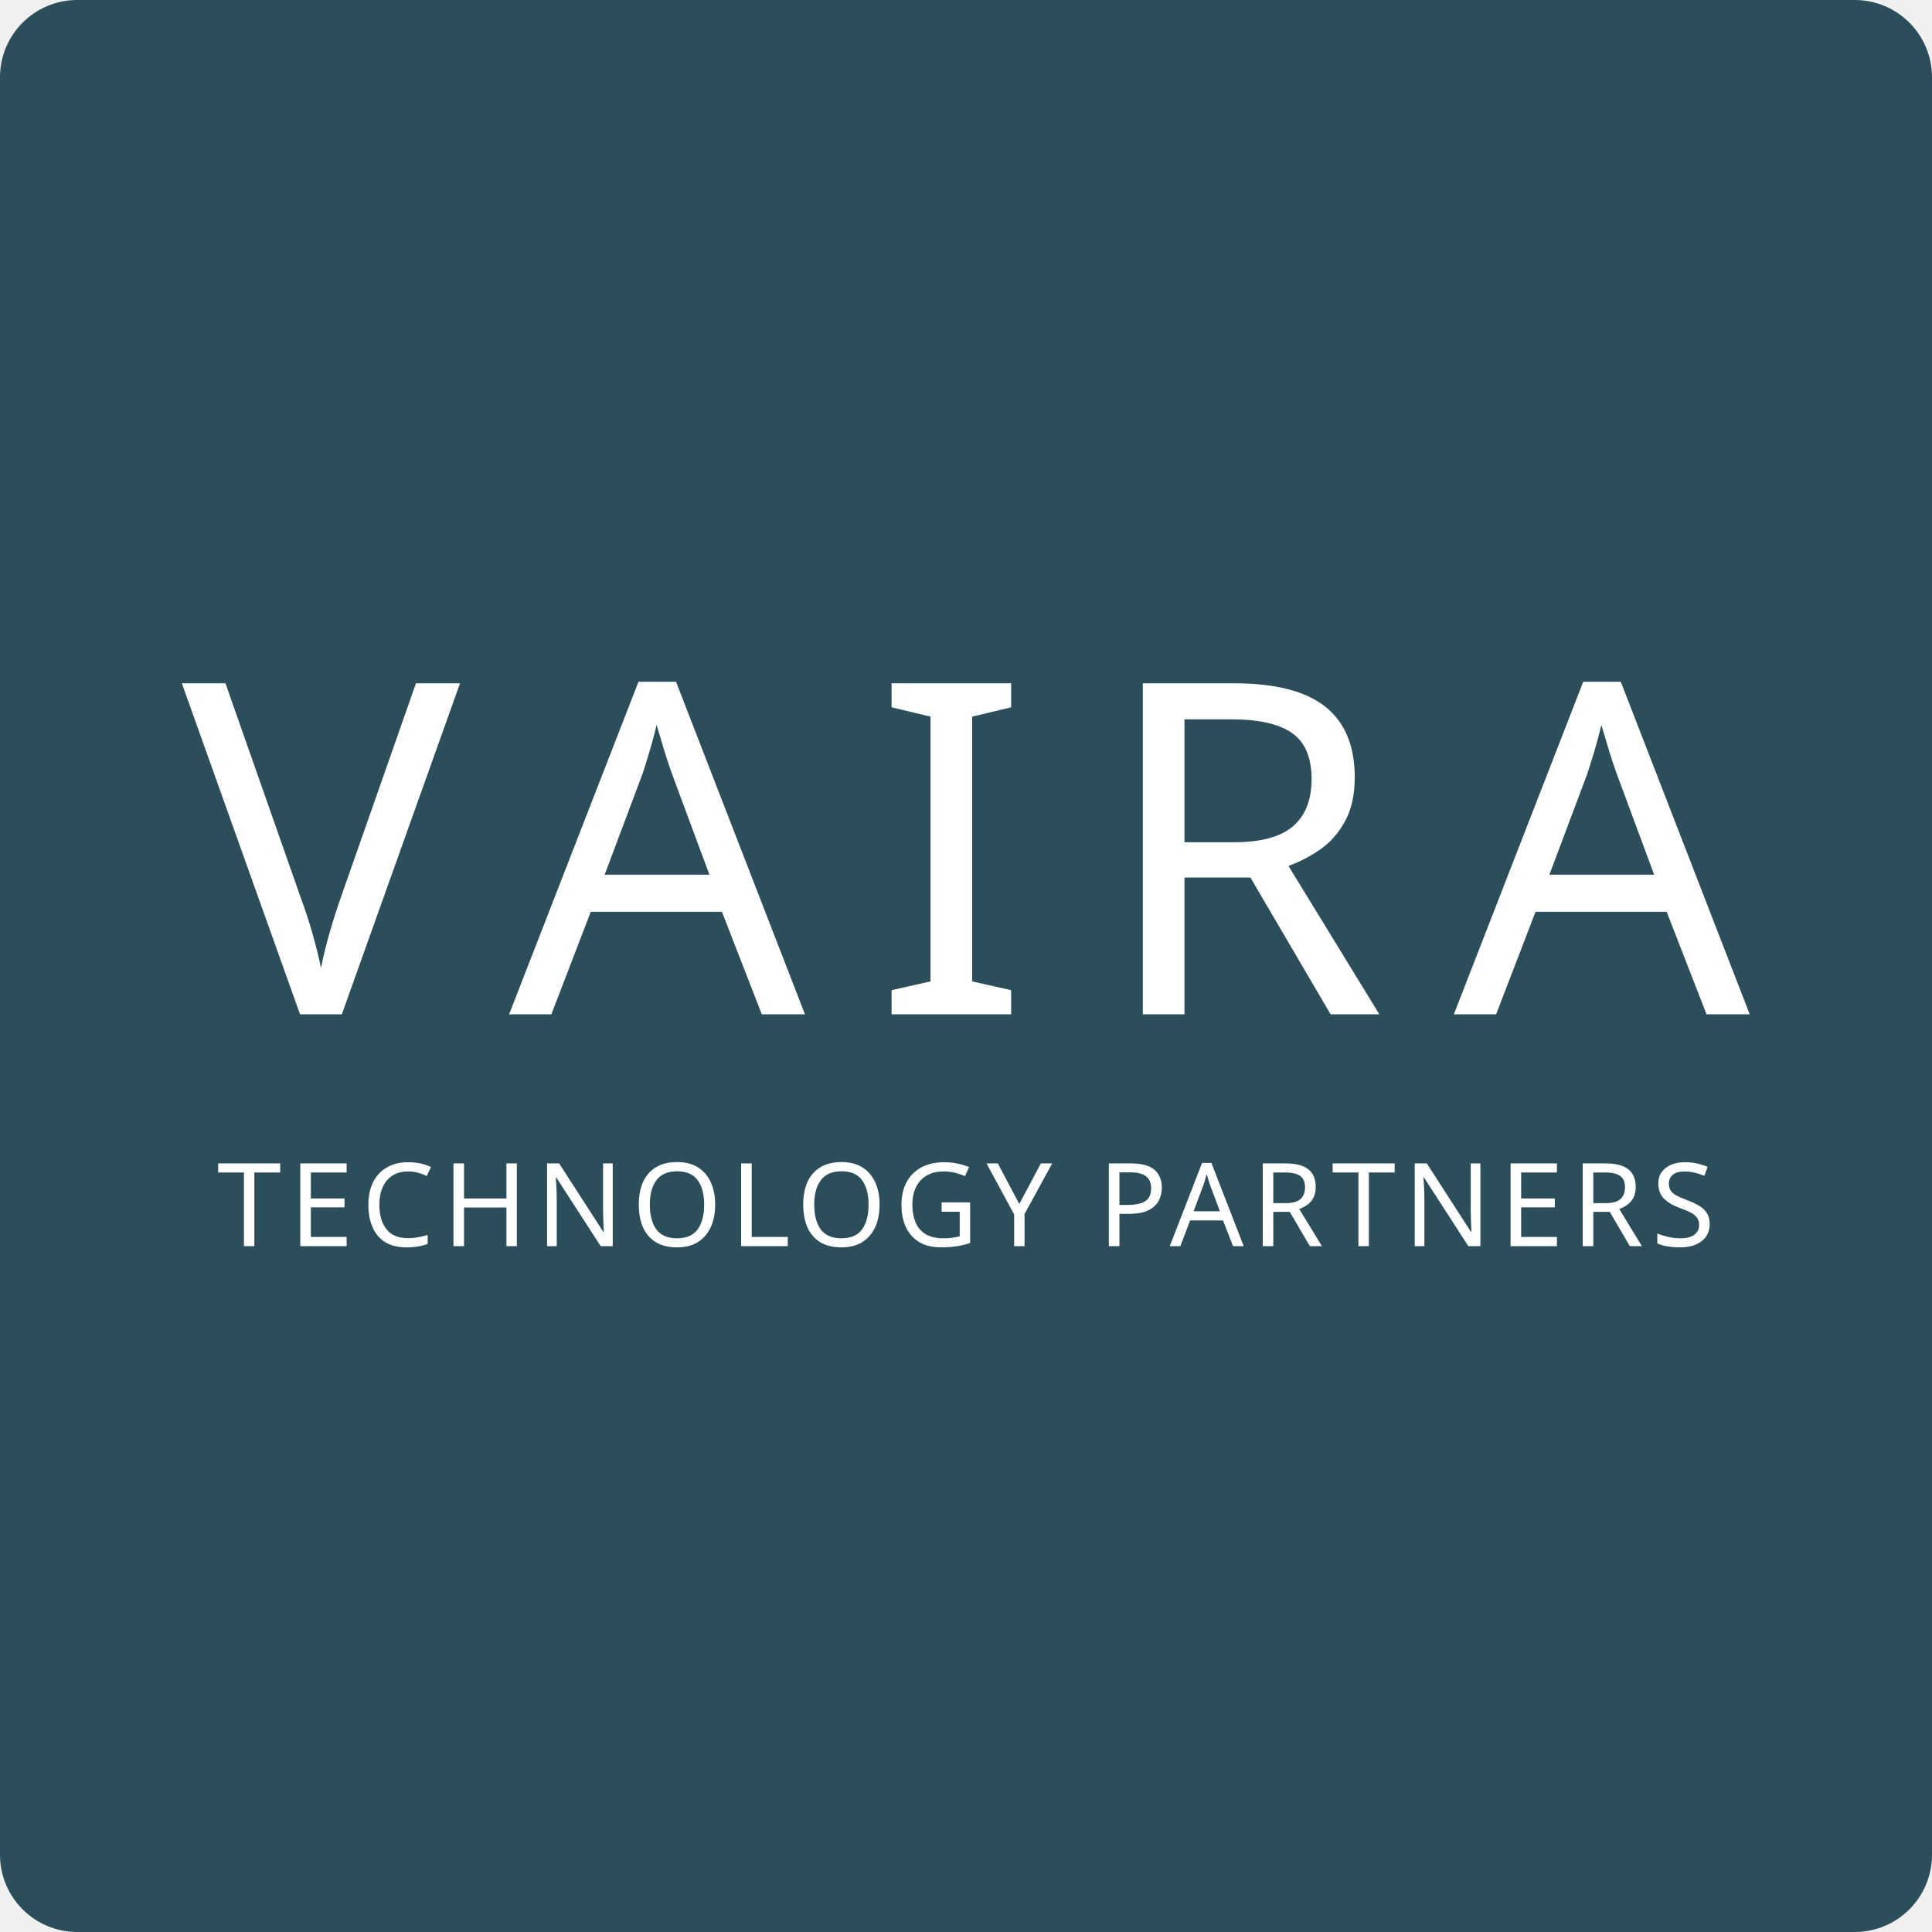
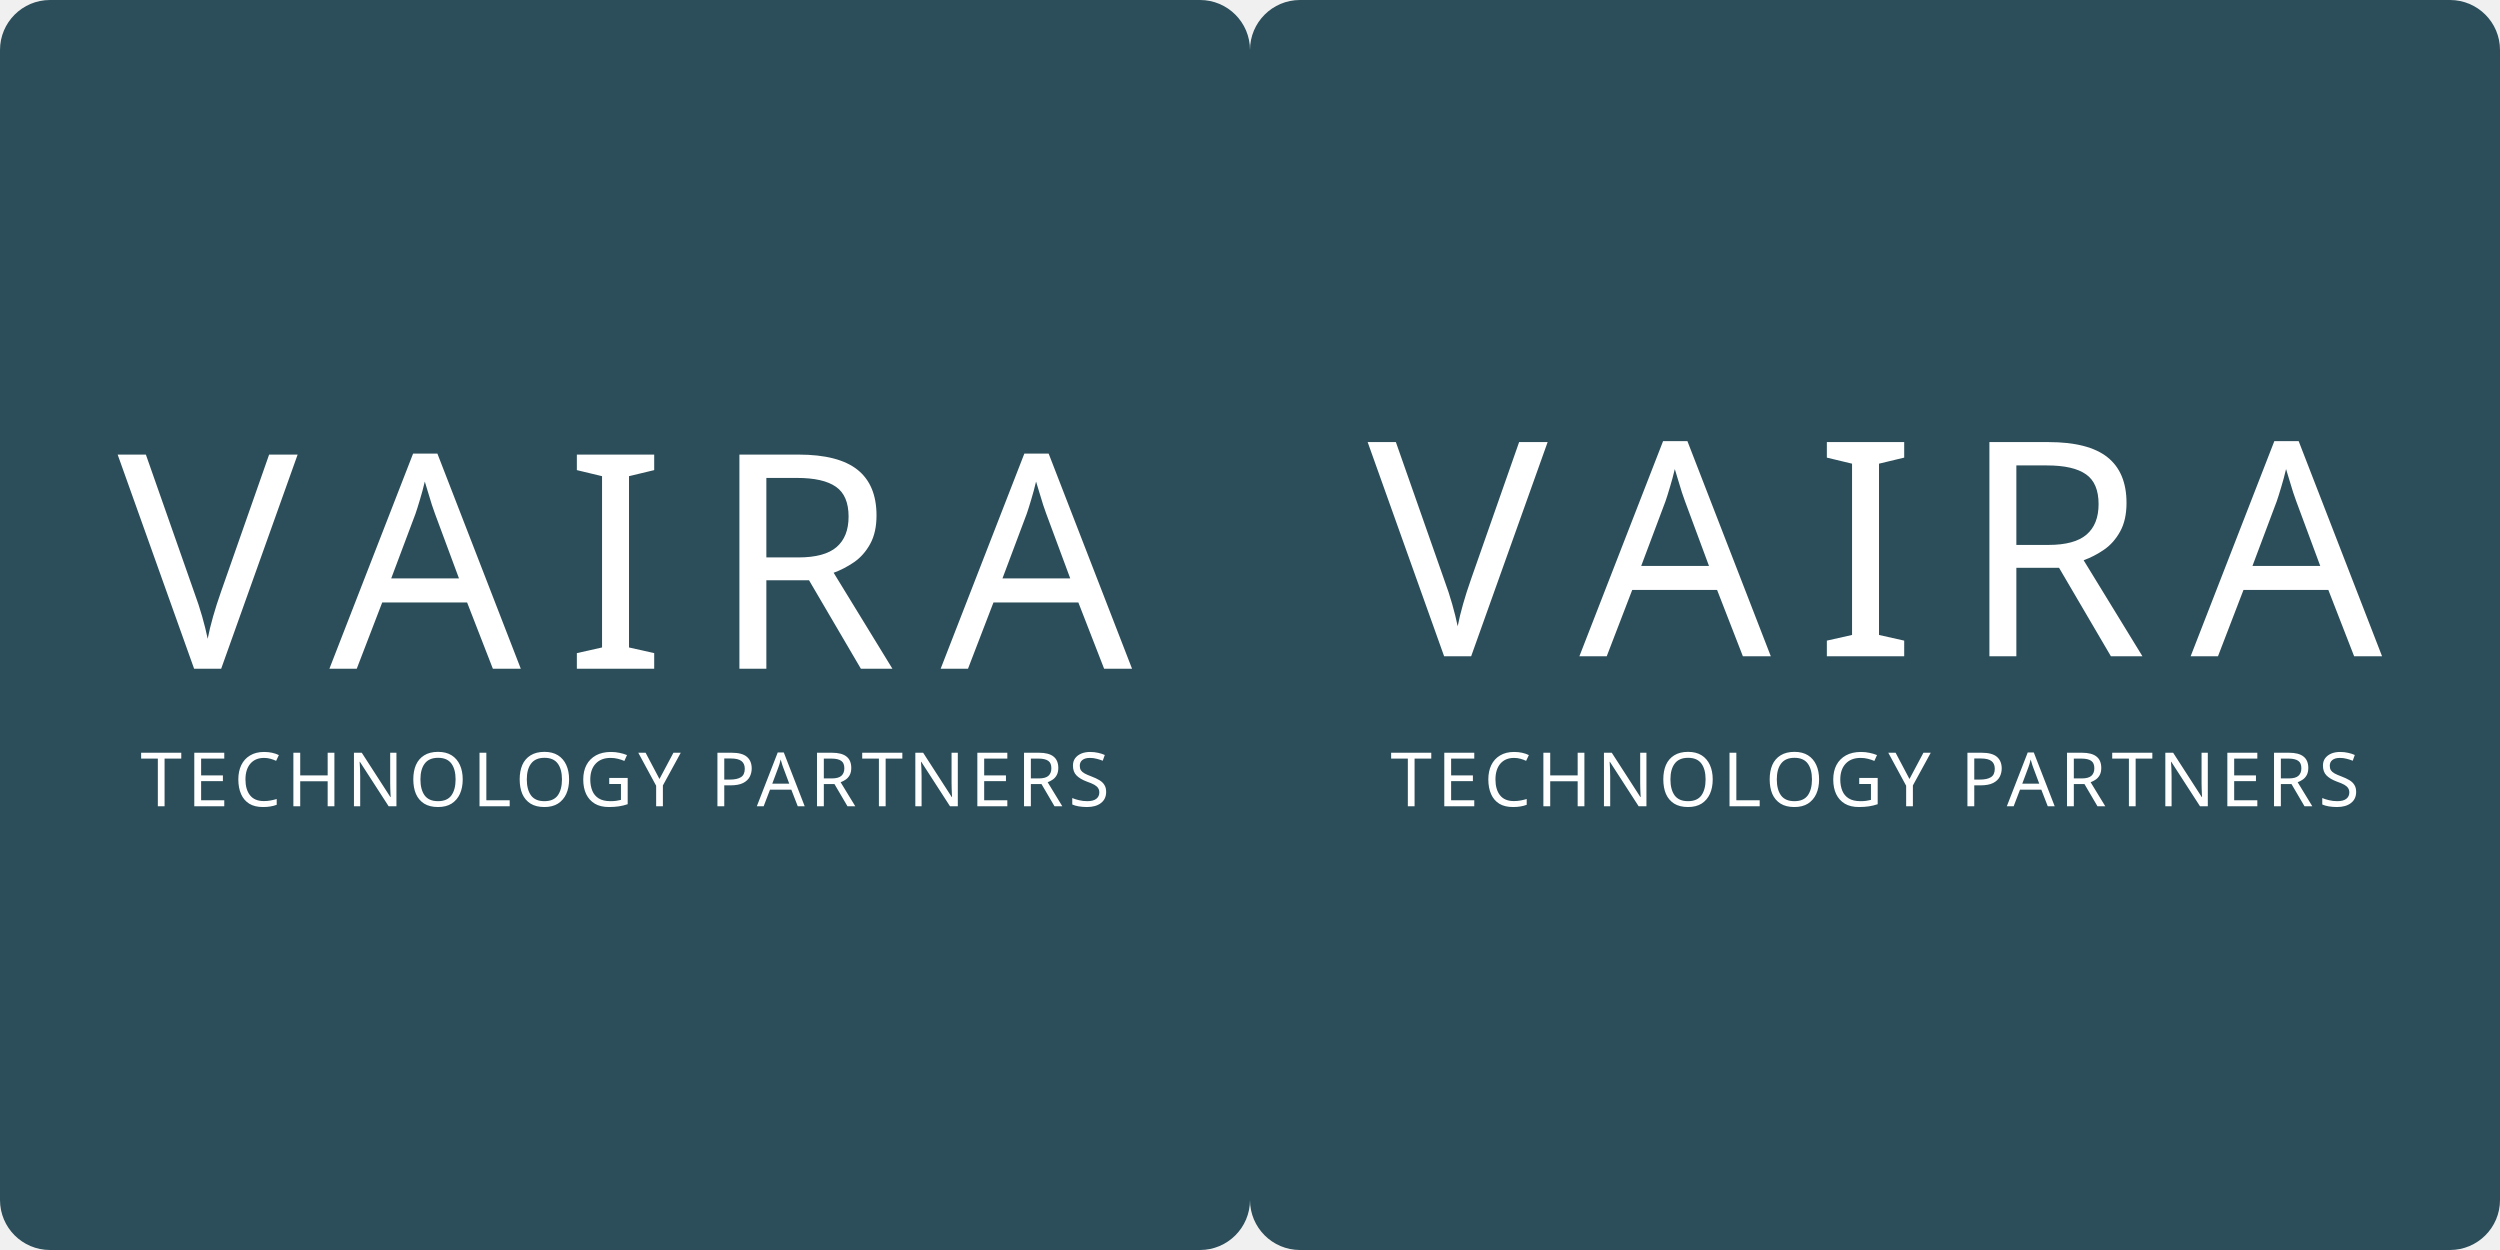
- <svg xmlns="http://www.w3.org/2000/svg" width="200mm" height="200mm" viewBox="0 0 200 200">
-   <rect width="200" height="200" rx="8" ry="8" fill="#2b4e5a" />
-   <text x="100" y="105" font-family="Public Sans" font-size="48" letter-spacing="7" text-anchor="middle" fill="#ffffff">
+ <svg xmlns="http://www.w3.org/2000/svg" width="400mm" height="200mm" viewBox="0 0 400 200">
+   <rect x="0" y="0" width="200" height="200" rx="8" ry="8" fill="#2b4e5a" />
+   <text x="100" y="107" font-family="Public Sans" font-size="48" letter-spacing="7" text-anchor="middle" fill="#ffffff">
    VAIRA
  </text>
  <text x="100" y="129" font-family="Public Sans" font-size="12" letter-spacing="0.8" text-anchor="middle" fill="#ffffff">
    TECHNOLOGY PARTNERS
  </text>
+   <rect x="200" y="0" width="200" height="200" rx="8" ry="8" fill="#2b4e5a" />
+   <text x="300" y="105" font-family="Public Sans" font-size="48" letter-spacing="7" text-anchor="middle" fill="#ffffff">
+     VAIRA
+   </text>
+   <text x="300" y="129" font-family="Public Sans" font-size="12" letter-spacing="0.8" text-anchor="middle" fill="#ffffff">
+     TECHNOLOGY PARTNERS
+   </text>
</svg>
